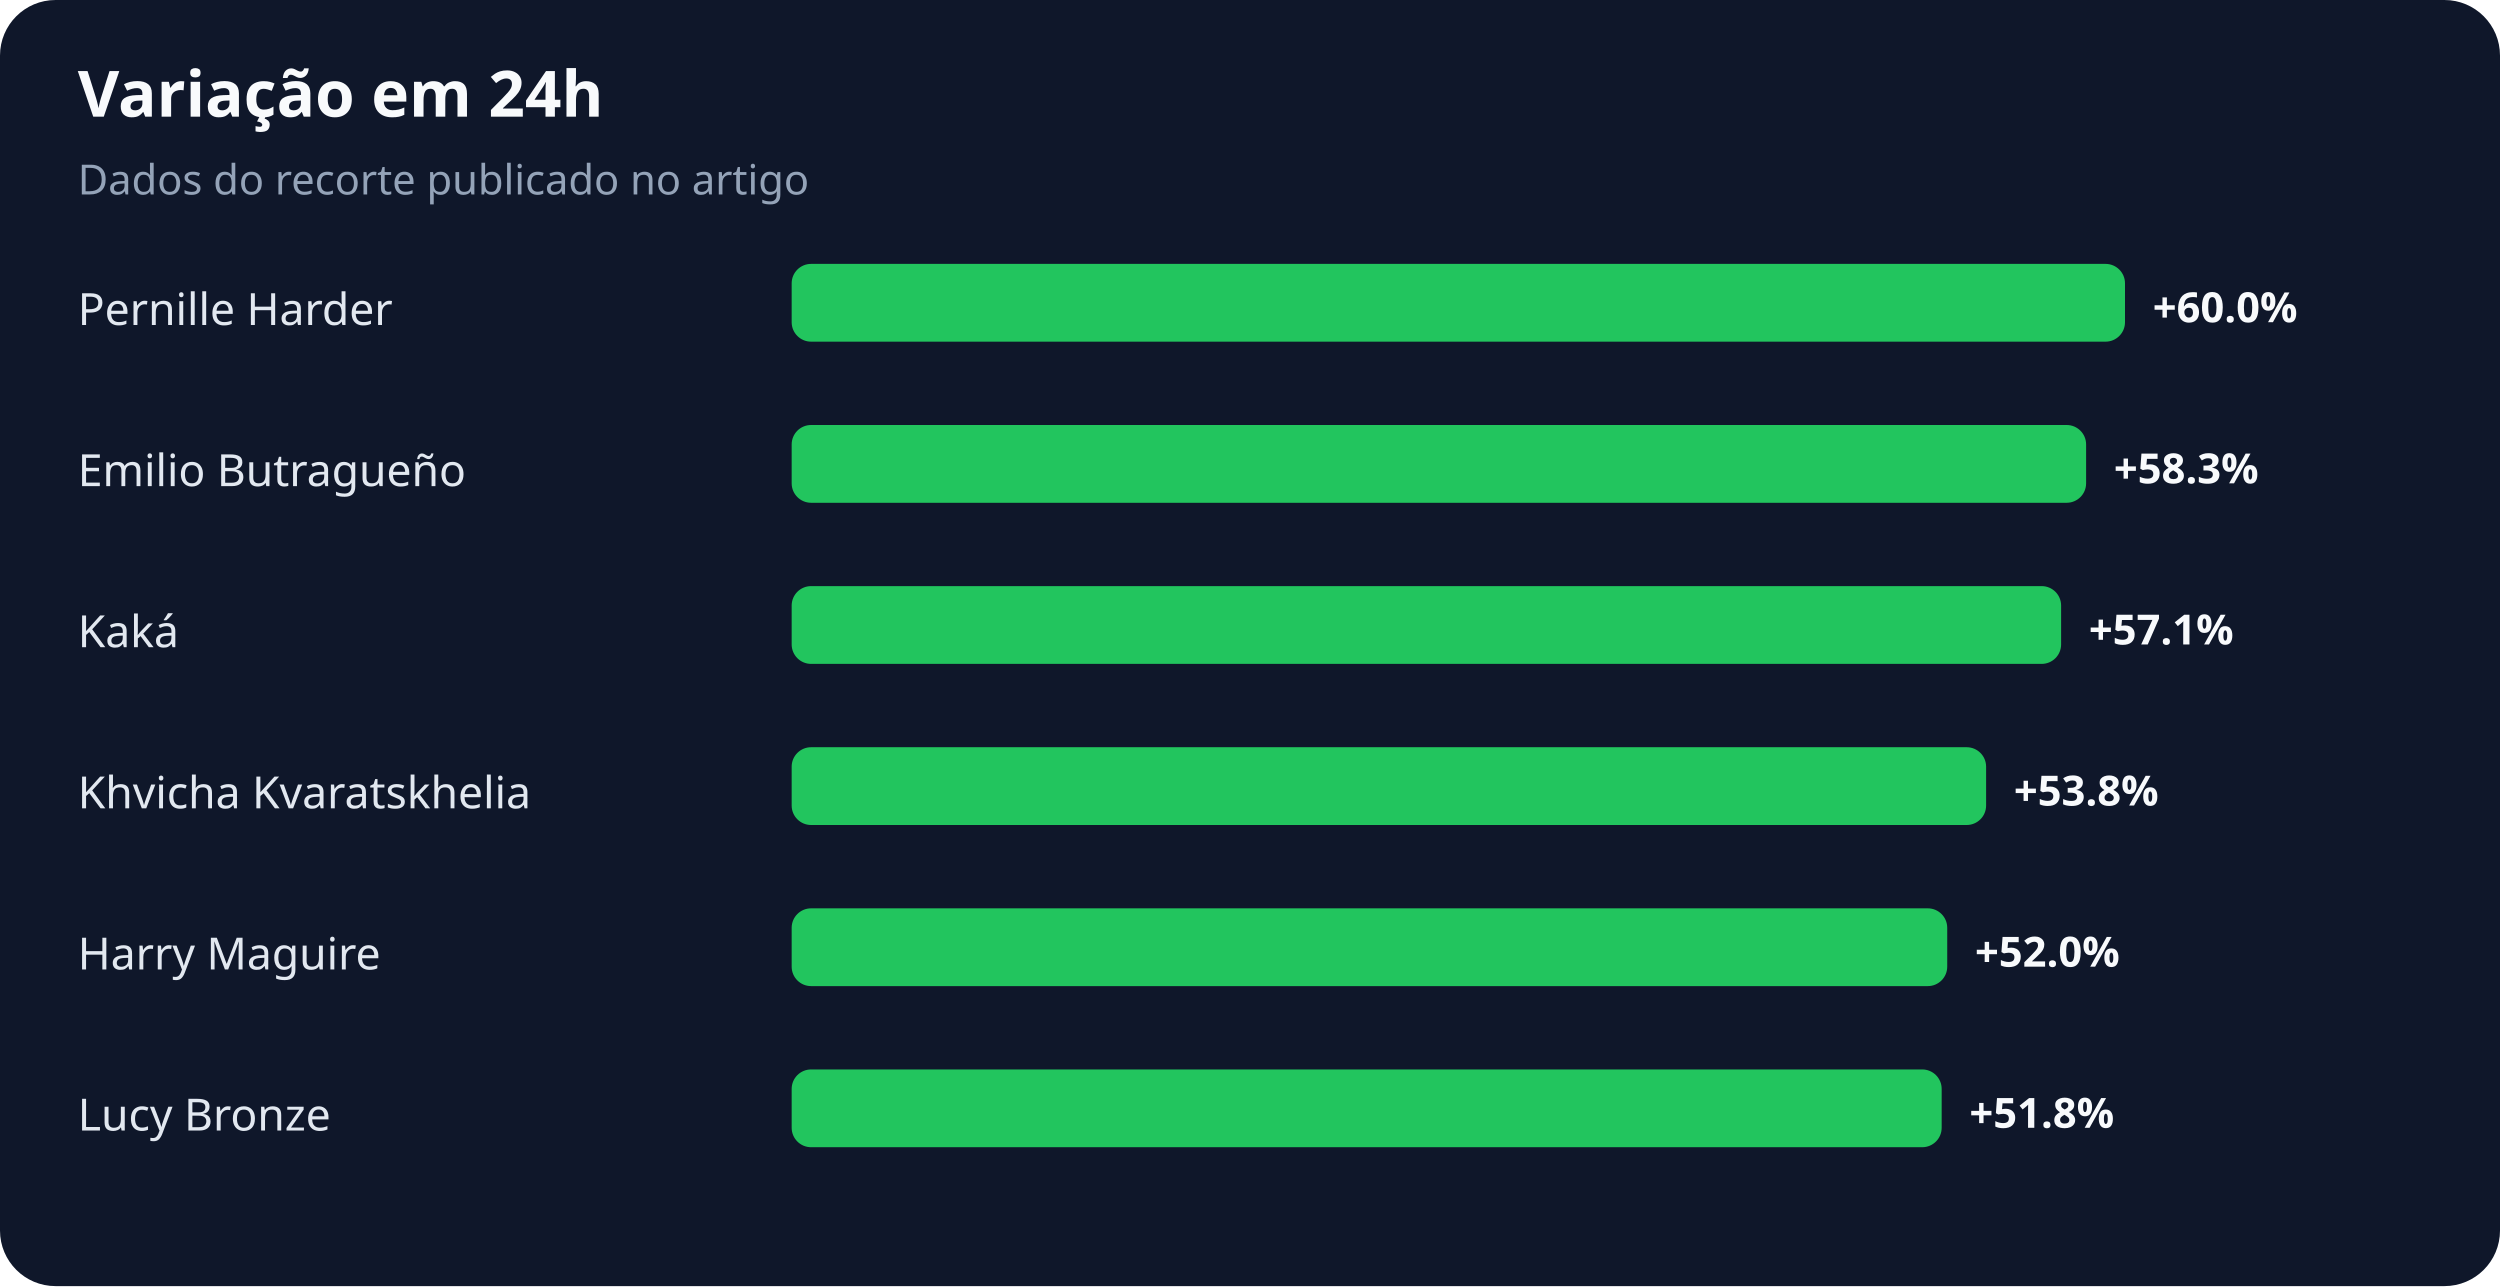
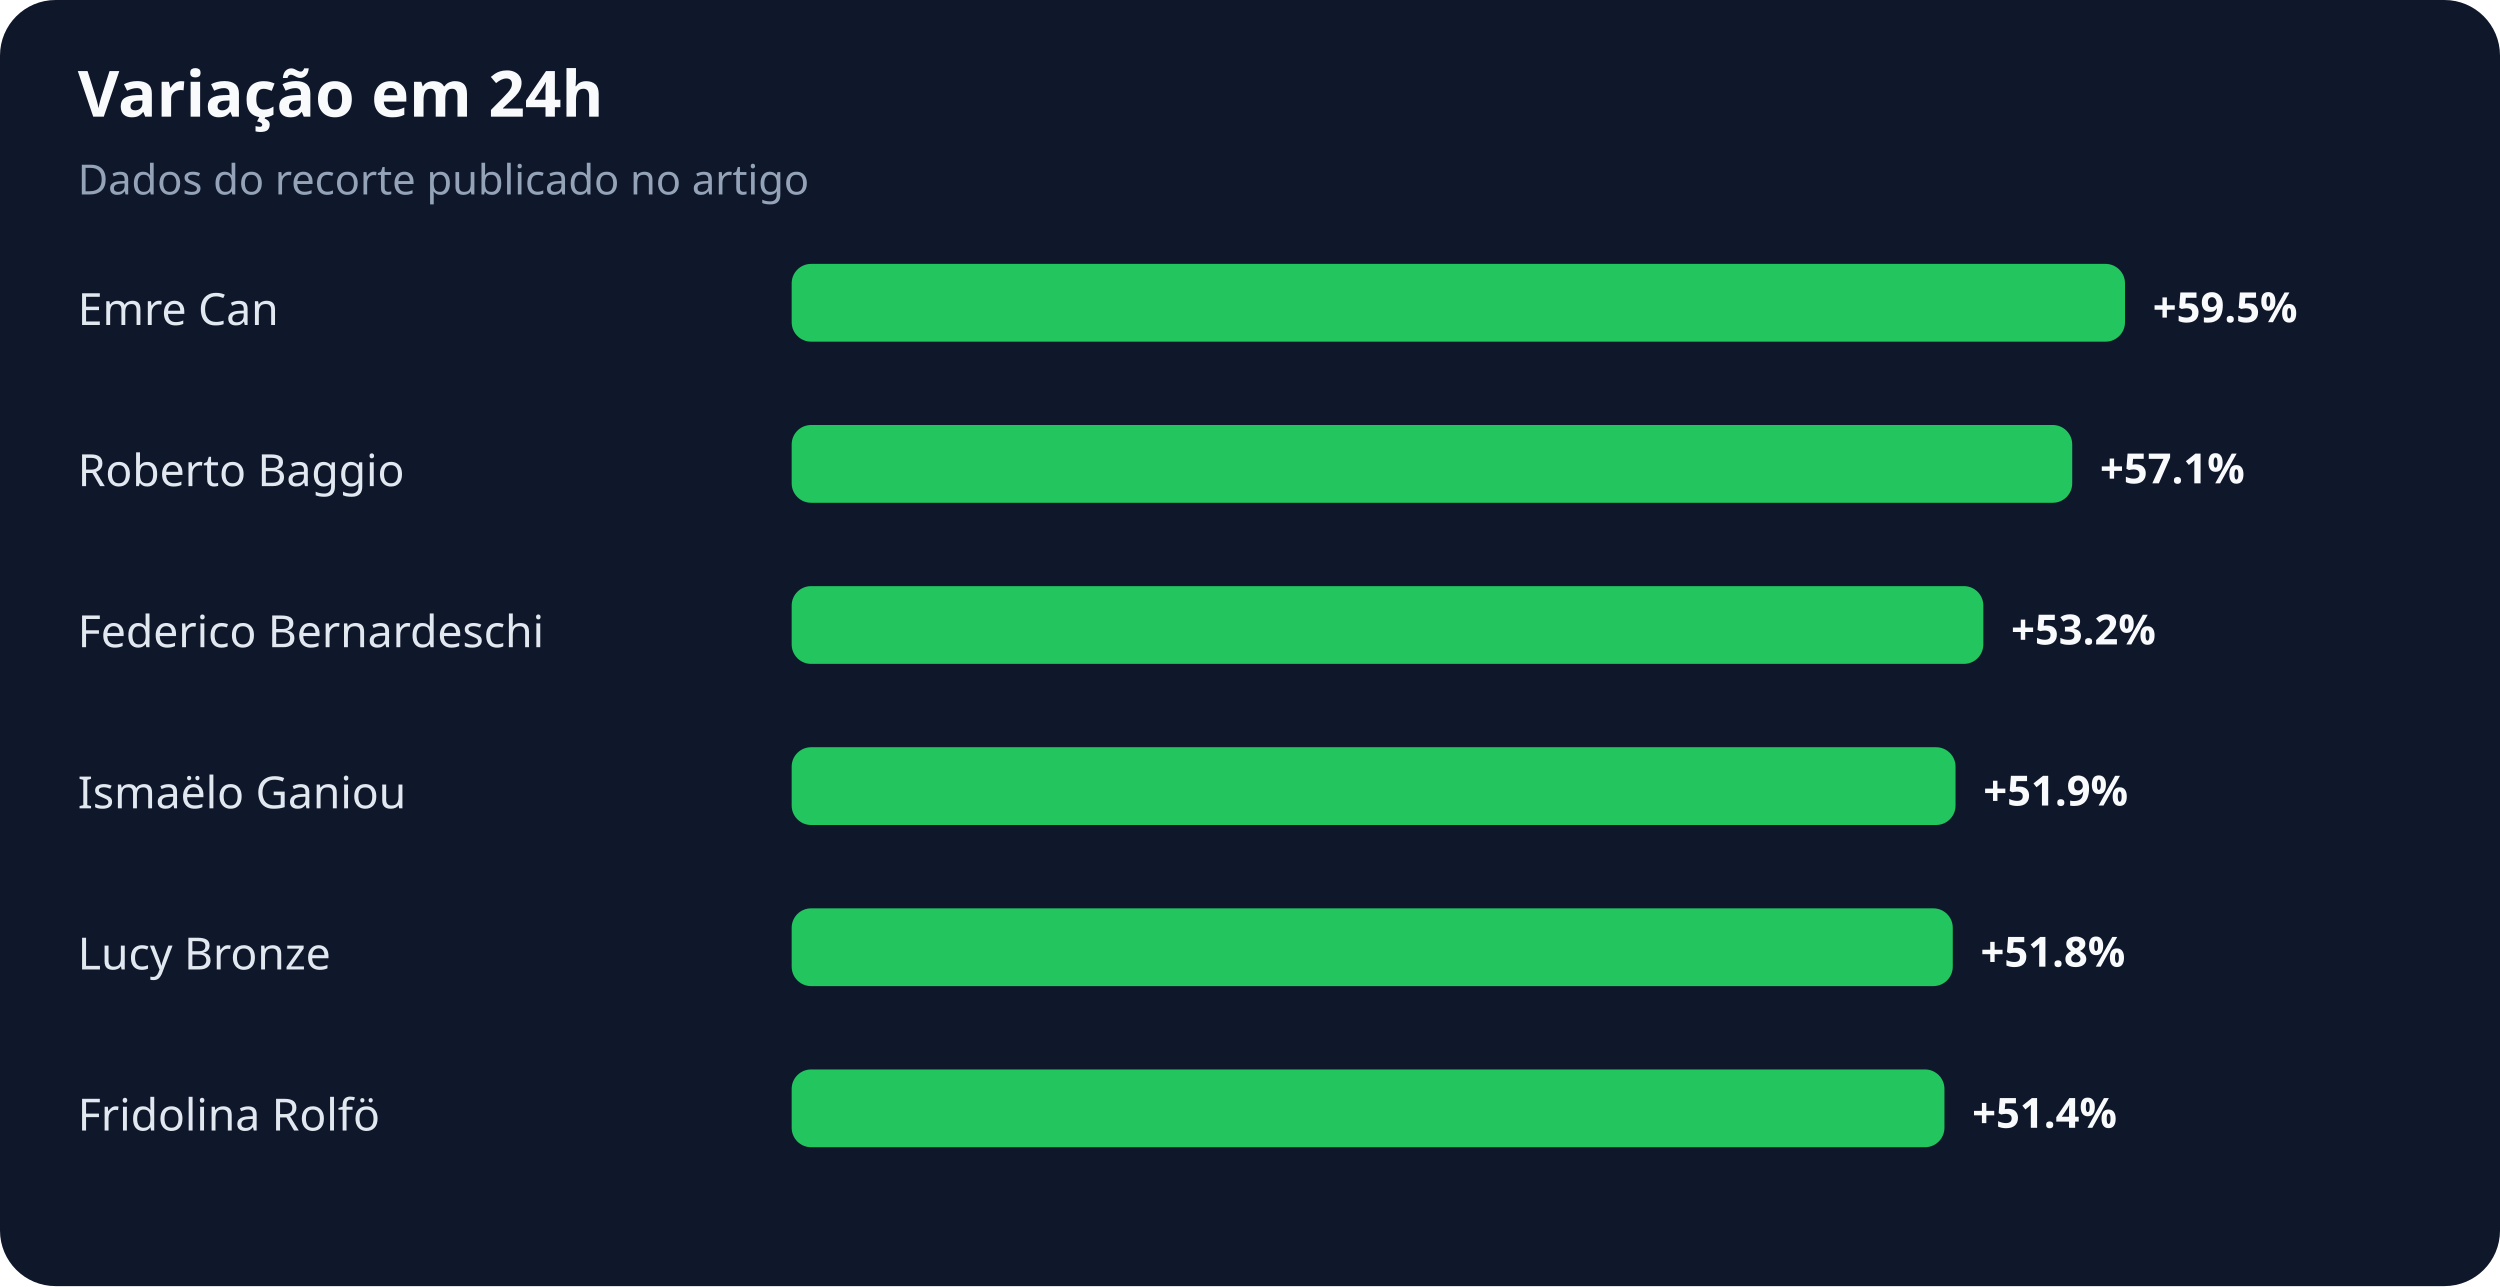
<svg xmlns="http://www.w3.org/2000/svg" width="900" height="463" viewBox="0 0 900 463" role="img" aria-labelledby="title desc">
  <rect width="100%" height="100%" rx="20" fill="#0f172a" />
  <text x="28" y="42" fill="#f8fafc" font-family="system-ui,sans-serif" font-size="23" font-weight="700">Variação em 24h</text>
  <text x="28" y="70" fill="#94a3b8" font-family="system-ui,sans-serif" font-size="15">Dados do recorte publicado no artigo</text>
-   <text x="28" y="117" fill="#e2e8f0" font-family="system-ui,sans-serif" font-size="16">Pernille Harder</text>
+   <text x="28" y="117" fill="#e2e8f0" font-family="system-ui,sans-serif" font-size="16">Emre Can</text>
  <rect x="285" y="95" width="480" height="28" rx="7" fill="#22c55e" />
-   <text x="775" y="116" fill="#f8fafc" font-family="system-ui,sans-serif" font-size="15" font-weight="700">+60.0%</text>
-   <text x="28" y="175" fill="#e2e8f0" font-family="system-ui,sans-serif" font-size="16">Emilio Butragueño</text>
-   <rect x="285" y="153" width="466" height="28" rx="7" fill="#22c55e" />
-   <text x="761" y="174" fill="#f8fafc" font-family="system-ui,sans-serif" font-size="15" font-weight="700">+58.3%</text>
-   <text x="28" y="233" fill="#e2e8f0" font-family="system-ui,sans-serif" font-size="16">Kaká</text>
-   <rect x="285" y="211" width="457" height="28" rx="7" fill="#22c55e" />
-   <text x="752" y="232" fill="#f8fafc" font-family="system-ui,sans-serif" font-size="15" font-weight="700">+57.1%</text>
-   <text x="28" y="291" fill="#e2e8f0" font-family="system-ui,sans-serif" font-size="16">Khvicha Kvaratskhelia</text>
-   <rect x="285" y="269" width="430" height="28" rx="7" fill="#22c55e" />
-   <text x="725" y="290" fill="#f8fafc" font-family="system-ui,sans-serif" font-size="15" font-weight="700">+53.8%</text>
-   <text x="28" y="349" fill="#e2e8f0" font-family="system-ui,sans-serif" font-size="16">Harry Maguire</text>
-   <rect x="285" y="327" width="416" height="28" rx="7" fill="#22c55e" />
-   <text x="711" y="348" fill="#f8fafc" font-family="system-ui,sans-serif" font-size="15" font-weight="700">+52.0%</text>
-   <text x="28" y="407" fill="#e2e8f0" font-family="system-ui,sans-serif" font-size="16">Lucy Bronze</text>
-   <rect x="285" y="385" width="414" height="28" rx="7" fill="#22c55e" />
-   <text x="709" y="406" fill="#f8fafc" font-family="system-ui,sans-serif" font-size="15" font-weight="700">+51.8%</text>
+   <text x="775" y="116" fill="#f8fafc" font-family="system-ui,sans-serif" font-size="15" font-weight="700">+59.5%</text>
+   <text x="28" y="175" fill="#e2e8f0" font-family="system-ui,sans-serif" font-size="16">Roberto Baggio</text>
+   <rect x="285" y="153" width="461" height="28" rx="7" fill="#22c55e" />
+   <text x="756" y="174" fill="#f8fafc" font-family="system-ui,sans-serif" font-size="15" font-weight="700">+57.1%</text>
+   <text x="28" y="233" fill="#e2e8f0" font-family="system-ui,sans-serif" font-size="16">Federico Bernardeschi</text>
+   <rect x="285" y="211" width="429" height="28" rx="7" fill="#22c55e" />
+   <text x="724" y="232" fill="#f8fafc" font-family="system-ui,sans-serif" font-size="15" font-weight="700">+53.2%</text>
+   <text x="28" y="291" fill="#e2e8f0" font-family="system-ui,sans-serif" font-size="16">Ismaëlo Ganiou</text>
+   <rect x="285" y="269" width="419" height="28" rx="7" fill="#22c55e" />
+   <text x="714" y="290" fill="#f8fafc" font-family="system-ui,sans-serif" font-size="15" font-weight="700">+51.9%</text>
+   <text x="28" y="349" fill="#e2e8f0" font-family="system-ui,sans-serif" font-size="16">Lucy Bronze</text>
+   <rect x="285" y="327" width="418" height="28" rx="7" fill="#22c55e" />
+   <text x="713" y="348" fill="#f8fafc" font-family="system-ui,sans-serif" font-size="15" font-weight="700">+51.8%</text>
+   <text x="28" y="407" fill="#e2e8f0" font-family="system-ui,sans-serif" font-size="16">Fridolina Rolfö</text>
+   <rect x="285" y="385" width="415" height="28" rx="7" fill="#22c55e" />
+   <text x="710" y="406" fill="#f8fafc" font-family="system-ui,sans-serif" font-size="15" font-weight="700">+51.4%</text>
</svg>
